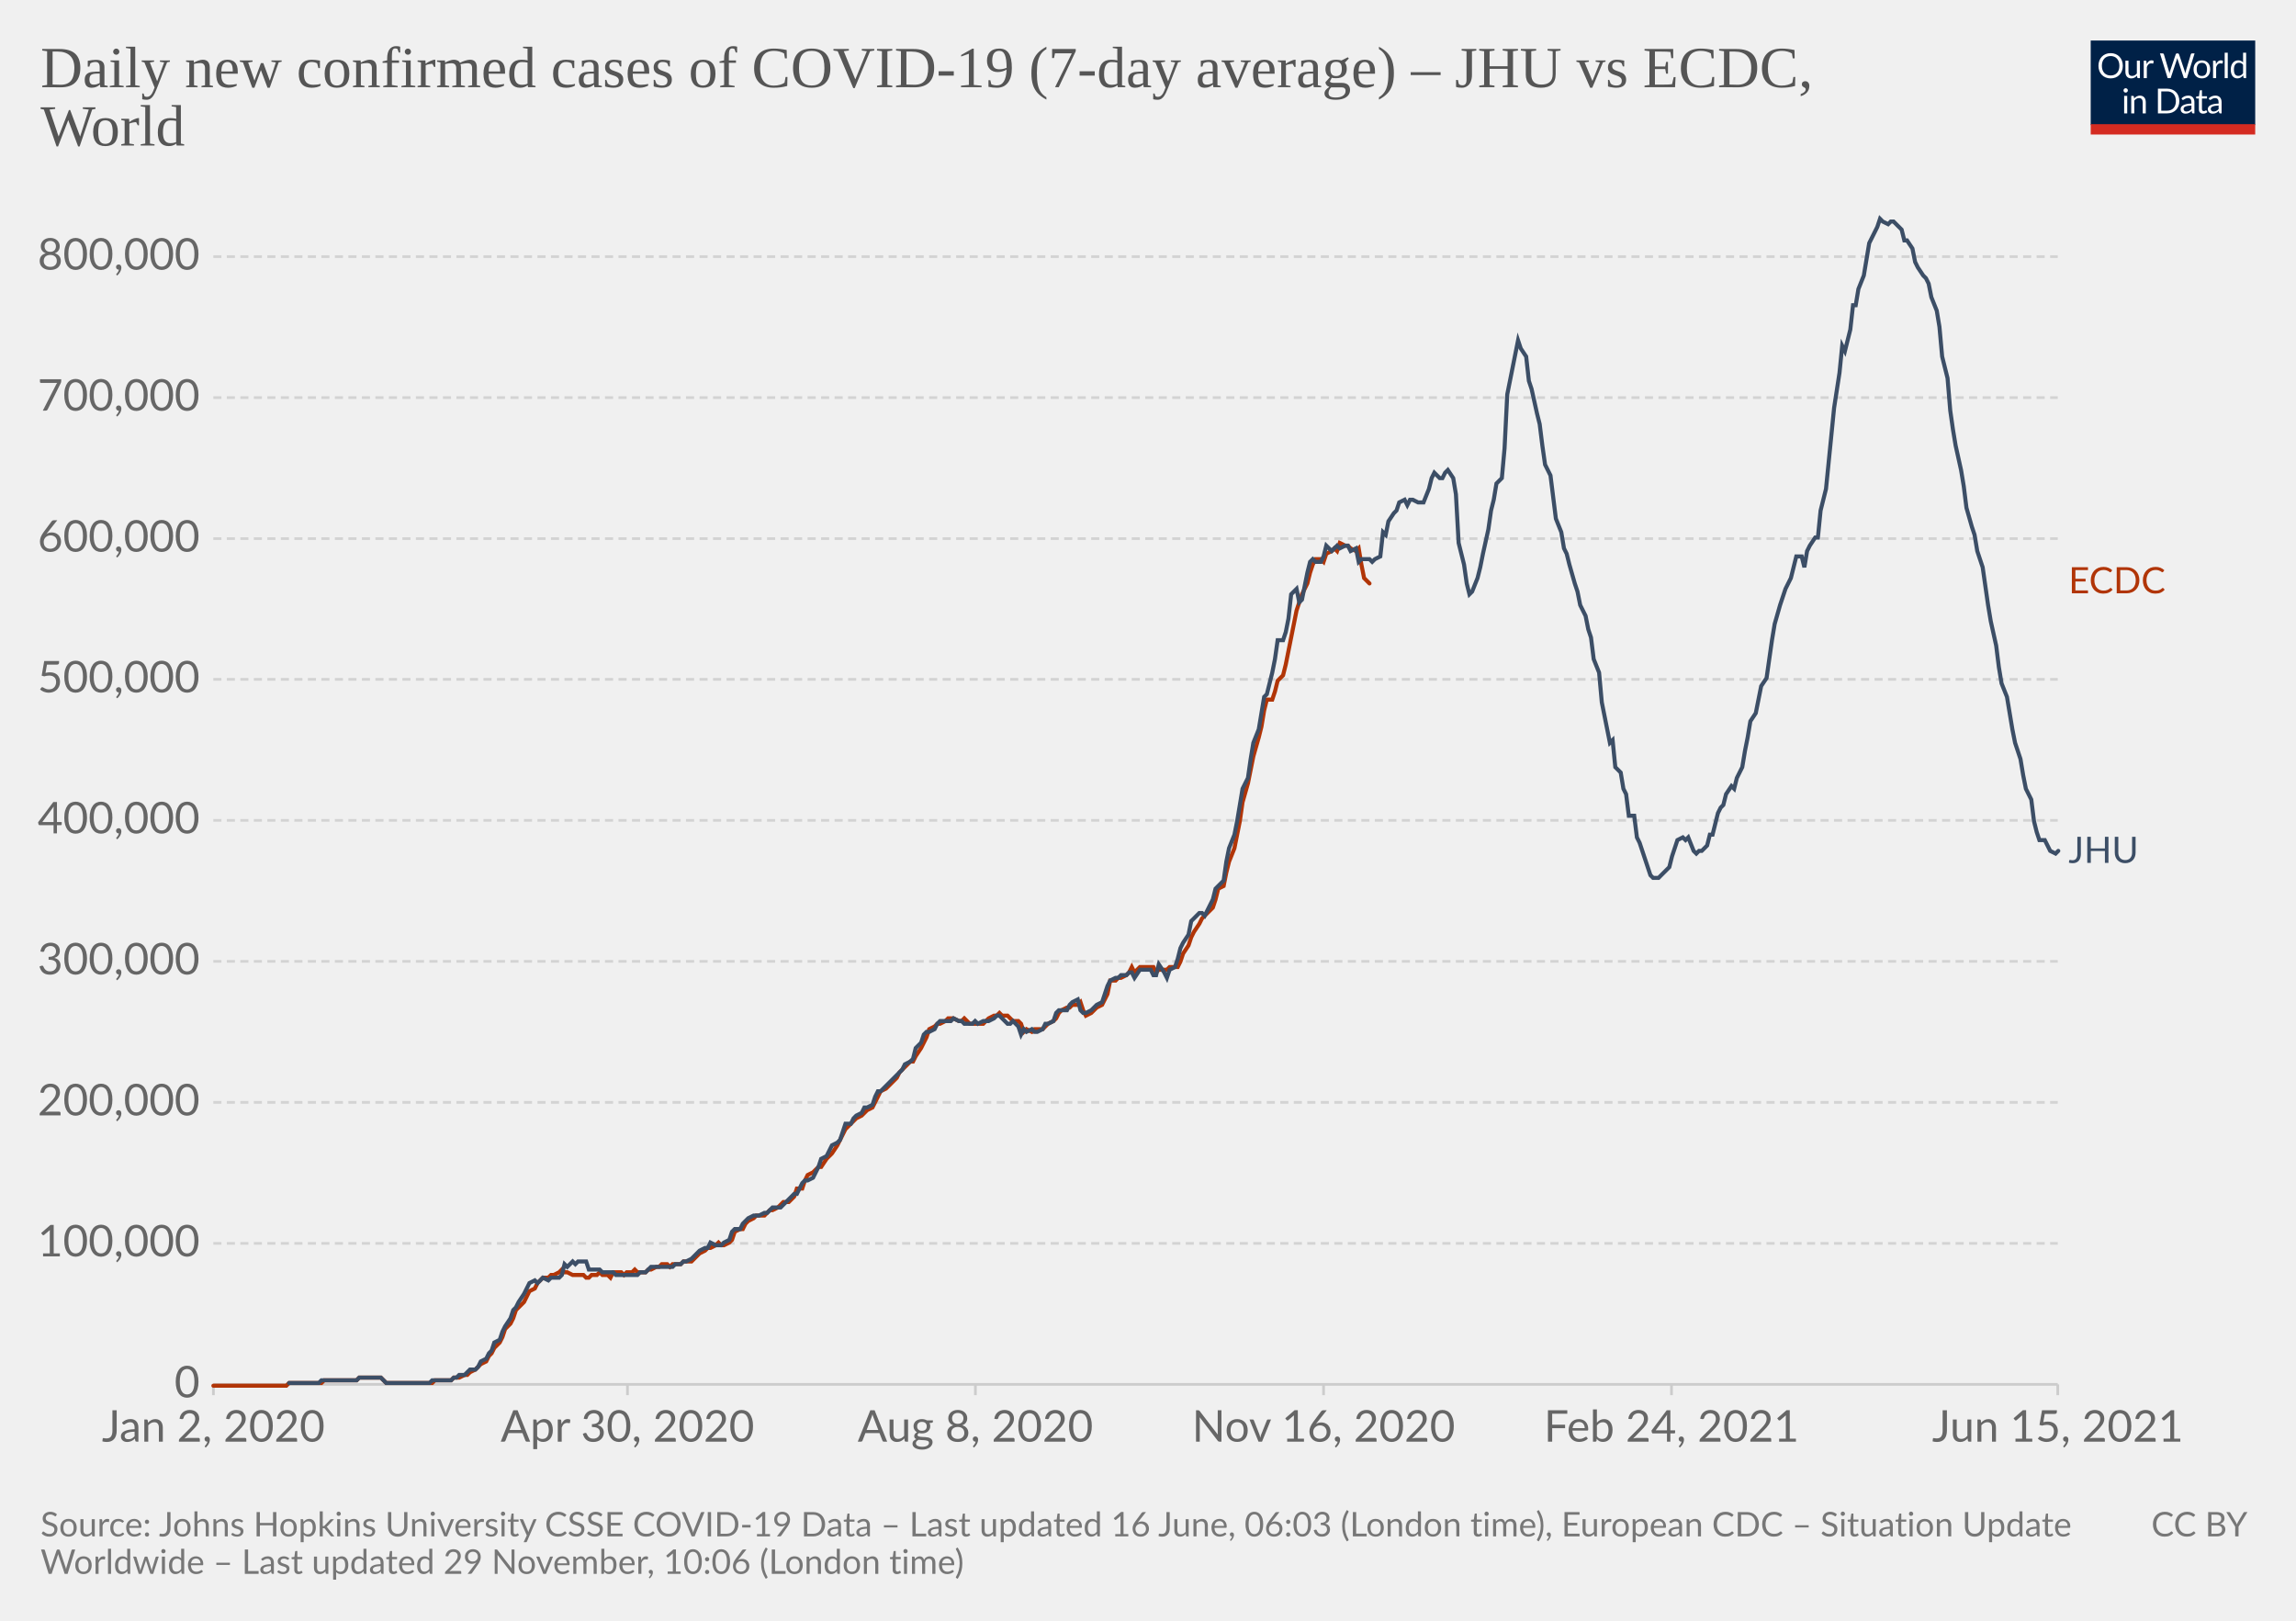
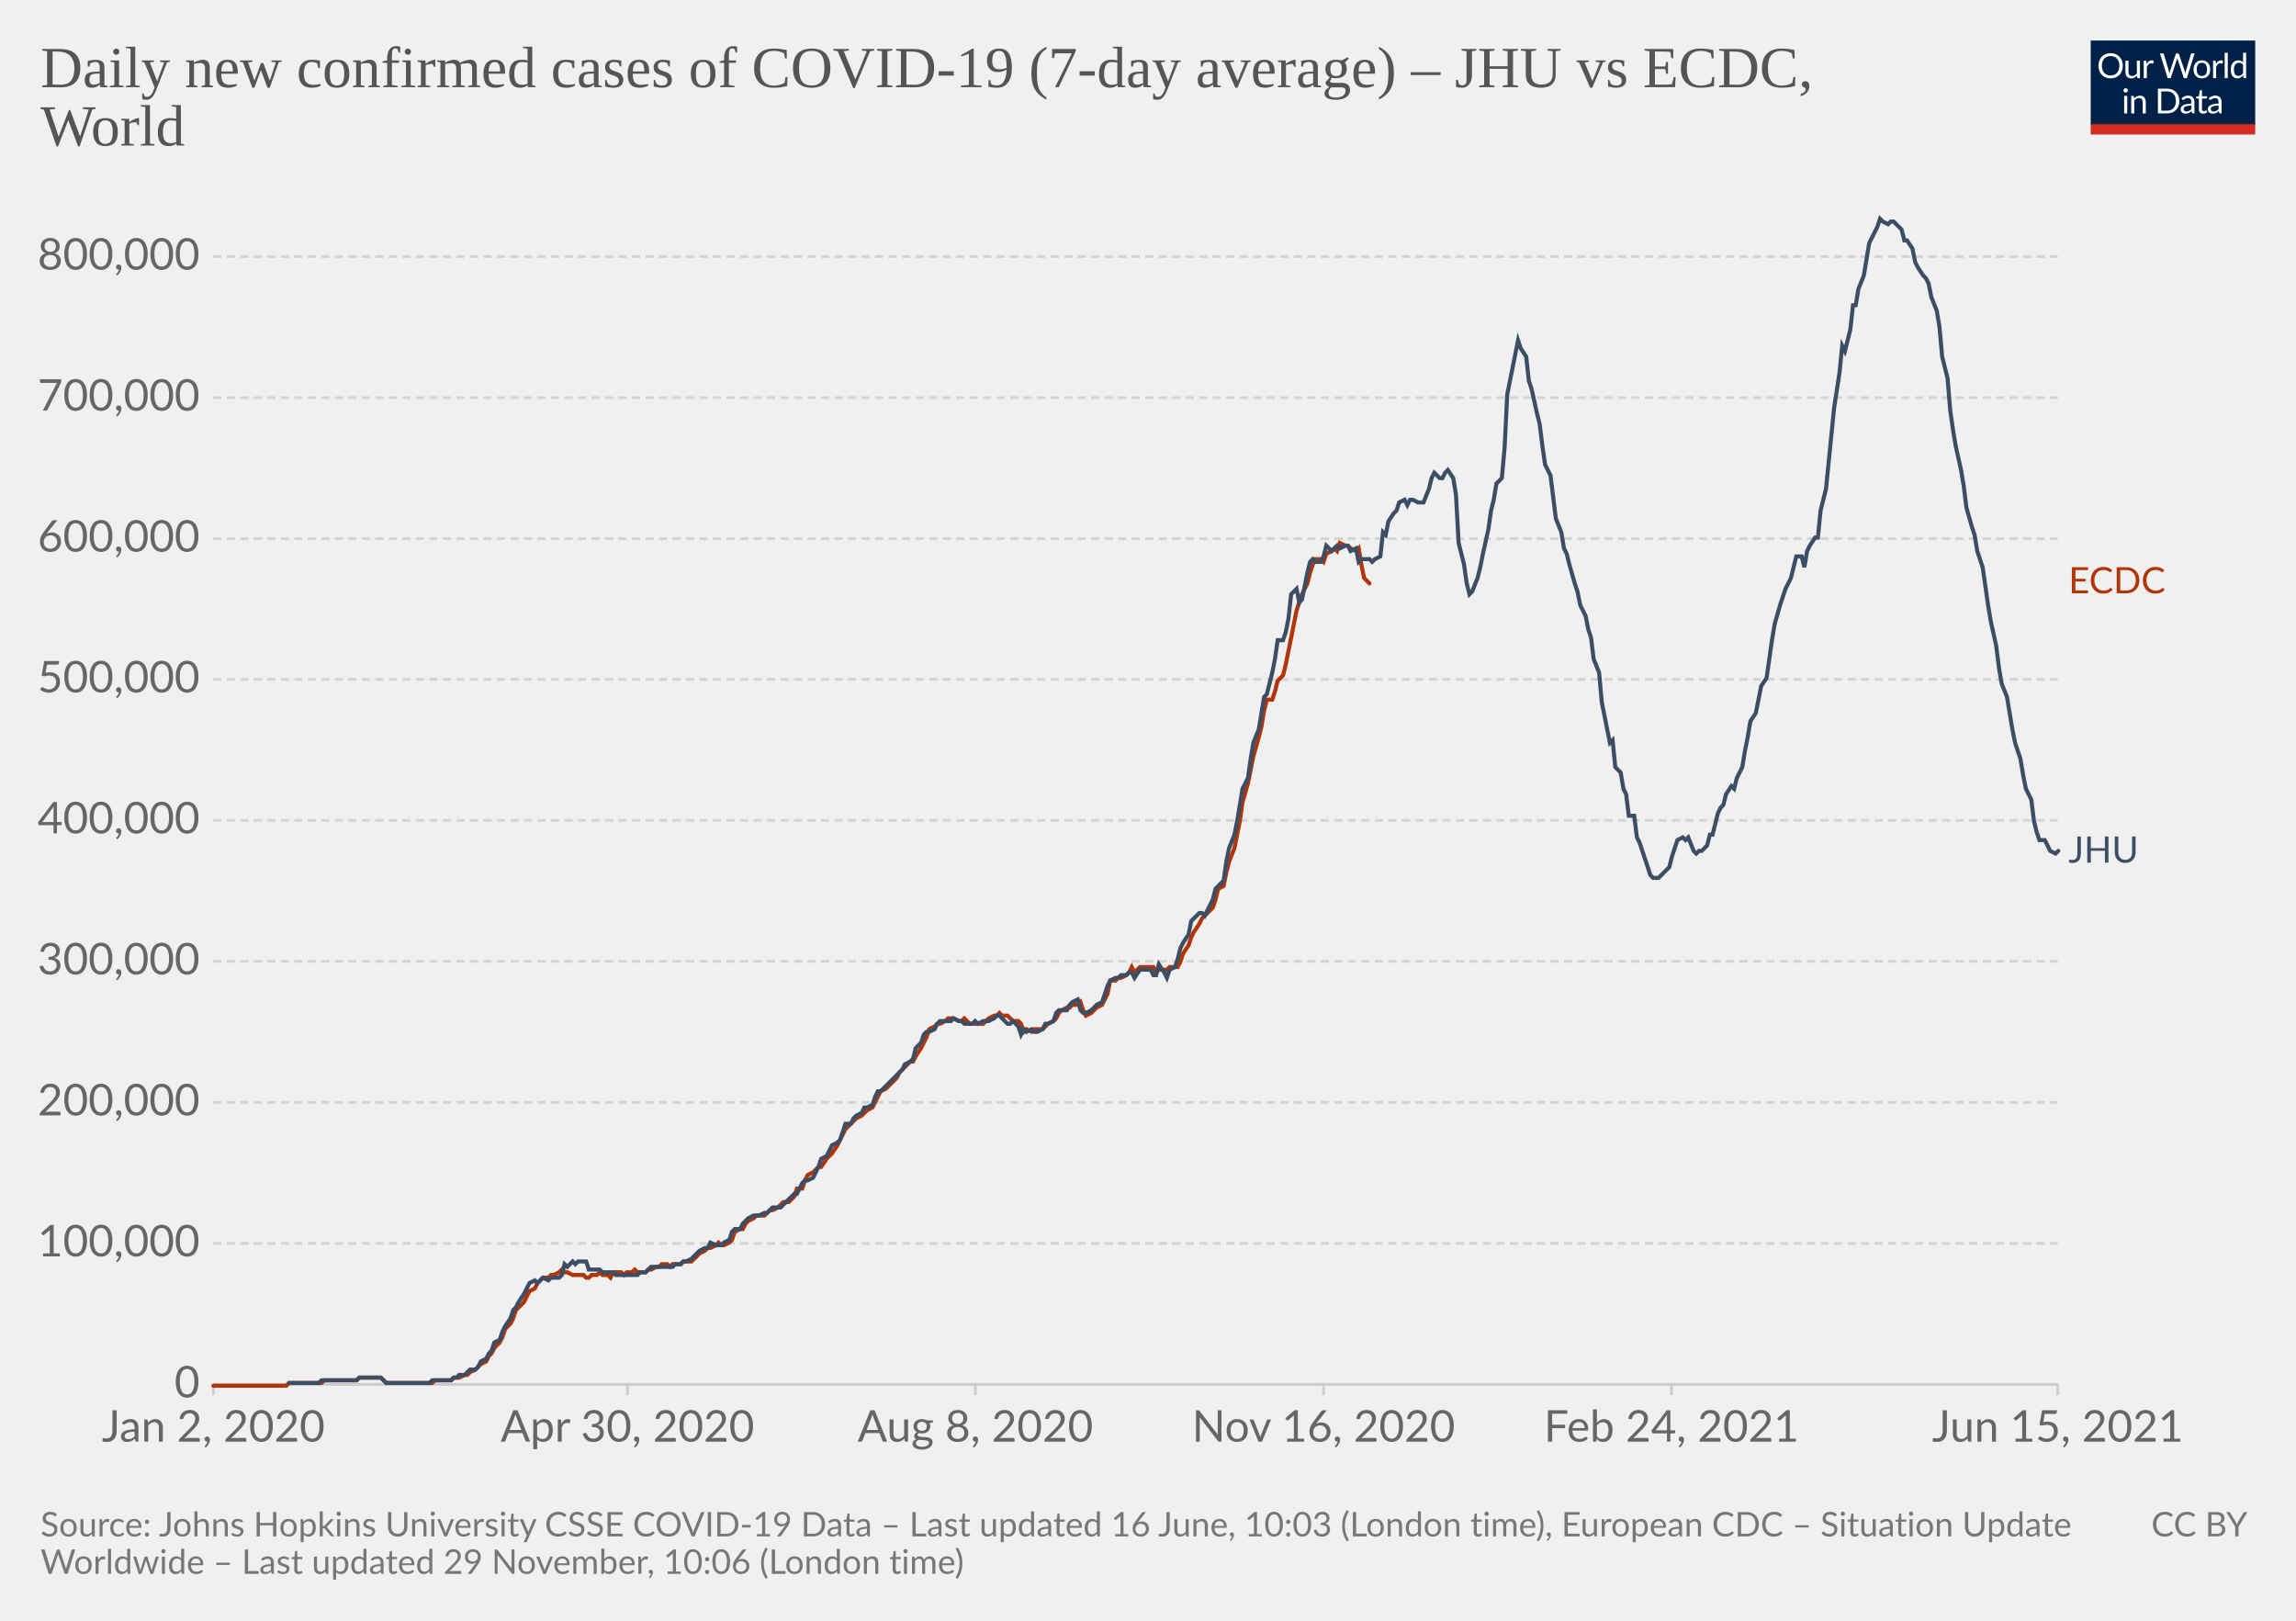
<svg xmlns="http://www.w3.org/2000/svg" version="1.1" style="background-color:#fff;-webkit-font-smoothing:antialiased" width="850" height="600" viewBox="0 0 850 600" font-family="Lato,'Helvetica Neue',Helvetica,Arial,sans-serif" font-size="18" text-rendering="optimizeLegibility">
  <g class="HeaderView">
    <g transform="matrix(.29 0 0 .29 774 15)">
      <svg className="owidLog" width="210" height="120" viewBox="0 0 210 120" fill="none">
        <g clip-path="url(#clip0)">
          <path d="M0 0h210v107.89H0V0z" fill="#002147" />
          <path d="M40.98 32.25c0 2.36-.38 4.53-1.12 6.51a14.26 14.26 0 01-8.1 8.4c-1.9.78-4.02 1.17-6.34 1.17a16.6 16.6 0 01-6.33-1.17 14.31 14.31 0 01-8.08-8.4 18.29 18.29 0 01-1.12-6.51c0-2.36.38-4.53 1.12-6.5.75-1.97 1.8-3.67 3.17-5.1a14.32 14.32 0 014.9-3.34c1.92-.8 4.03-1.19 6.34-1.19 2.32 0 4.43.4 6.34 1.19 1.92.8 3.56 1.9 4.93 3.34a14.87 14.87 0 013.17 5.1 18.1 18.1 0 011.12 6.5zm-4.38 0c0-1.94-.26-3.68-.8-5.22a10.91 10.91 0 00-2.24-3.89 9.68 9.68 0 00-3.52-2.46 11.95 11.95 0 00-4.62-.86c-1.68 0-3.21.28-4.6.86a9.88 9.88 0 00-3.54 2.46 10.91 10.91 0 00-2.24 3.9c-.53 1.53-.8 3.27-.8 5.2 0 1.94.27 3.68.8 5.22a11.17 11.17 0 002.24 3.9 10.01 10.01 0 003.55 2.44c1.38.56 2.9.83 4.6.83s3.24-.27 4.61-.83a9.8 9.8 0 003.52-2.44 11.17 11.17 0 002.25-3.9c.53-1.54.8-3.28.8-5.21zm26.22-6.54V48H60.5c-.56 0-.9-.27-1.05-.81l-.31-2.4a12.45 12.45 0 01-3.26 2.6c-1.2.64-2.58.96-4.13.96-1.22 0-2.3-.2-3.24-.6a6.52 6.52 0 01-2.33-1.7 7.37 7.37 0 01-1.43-2.67c-.3-1.04-.46-2.2-.46-3.45V25.7h3.91v14.22c0 1.68.38 2.99 1.15 3.91.77.93 1.96 1.39 3.54 1.39 1.16 0 2.24-.27 3.23-.82a10.42 10.42 0 002.8-2.28V25.7h3.91zm8.61 4.47a9.94 9.94 0 012.6-3.56 5.64 5.64 0 013.76-1.3c.47 0 .92.05 1.34.15.44.1.83.27 1.17.49l-.3 2.92c-.09.37-.3.55-.66.55-.2 0-.5-.04-.9-.13a6.21 6.21 0 00-3.24.18 4.23 4.23 0 00-1.47.92c-.42.4-.81.9-1.17 1.5-.33.58-.64 1.26-.92 2.02V48H67.7V25.71h2.25c.42 0 .72.08.88.25.16.16.27.44.33.83l.26 3.39zm61.16-13.7L122.75 48h-3.82l-7.99-24.05a21.95 21.95 0 01-.42-1.58 38.36 38.36 0 01-.44 1.58L102.05 48h-3.83L88.4 16.47h3.54c.38 0 .7.1.95.29.26.2.43.43.5.73l6.52 21.9.28 1.28.29 1.46.3-1.46.38-1.27 7.41-21.91c.1-.25.26-.48.51-.69.27-.22.58-.33.95-.33h1.23c.38 0 .69.1.92.29a1.77 1.77 0 01.53.73l7.4 21.9a28.4 28.4 0 01.68 2.62 29.52 29.52 0 01.52-2.61l6.54-21.91a1.31 1.31 0 01.48-.7c.27-.21.58-.32.95-.32h3.32zm9.35 8.88c1.63 0 3.1.27 4.4.82a9.43 9.43 0 015.46 5.94c.5 1.4.74 2.98.74 4.73 0 1.76-.25 3.34-.74 4.75a9.43 9.43 0 01-5.46 5.92c-1.3.52-2.77.79-4.4.79-1.64 0-3.12-.27-4.44-.8a9.42 9.42 0 01-3.35-2.3c-.92-1-1.63-2.2-2.13-3.61-.49-1.41-.73-3-.73-4.75s.24-3.33.73-4.73c.5-1.43 1.2-2.64 2.13-3.63a9.4 9.4 0 013.35-2.31c1.32-.55 2.8-.82 4.44-.82zm0 19.89c2.2 0 3.84-.73 4.93-2.2 1.08-1.48 1.63-3.54 1.63-6.18 0-2.66-.55-4.72-1.63-6.2-1.09-1.49-2.73-2.23-4.93-2.23-1.12 0-2.09.2-2.93.57a5.71 5.71 0 00-2.06 1.65 7.5 7.5 0 00-1.24 2.67c-.26 1.04-.4 2.22-.4 3.54 0 2.64.55 4.7 1.64 6.18 1.1 1.47 2.76 2.2 4.99 2.2zm17.97-15.07a9.94 9.94 0 012.6-3.56 5.64 5.64 0 013.76-1.3c.47 0 .91.05 1.34.15.44.1.83.27 1.16.49l-.28 2.92c-.09.37-.31.55-.66.55-.2 0-.5-.04-.9-.13a6.2 6.2 0 00-3.24.18 4.23 4.23 0 00-1.47.92c-.43.4-.82.9-1.17 1.5a13.1 13.1 0 00-.92 2.02V48h-3.94V25.71h2.24c.43 0 .72.08.88.25.17.16.28.44.33.83l.27 3.39zm15.04-14.59V48h-3.92V15.6h3.92zm19.55 15.43a6.22 6.22 0 00-2.38-2.05 6.7 6.7 0 00-2.86-.6c-2.07 0-3.66.75-4.77 2.23-1.12 1.48-1.68 3.6-1.68 6.33 0 1.46.13 2.7.38 3.74a7.29 7.29 0 001.1 2.56 4.35 4.35 0 001.78 1.45c.7.3 1.5.46 2.4.46 1.29 0 2.41-.3 3.36-.88a9.6 9.6 0 002.67-2.49V31.02zm3.91-15.43V48h-2.33c-.56 0-.9-.27-1.06-.81l-.35-2.71a12.13 12.13 0 01-3.25 2.77 8.28 8.28 0 01-4.23 1.06 7.31 7.31 0 01-6.14-2.9c-.73-.96-1.3-2.15-1.69-3.57a18.35 18.35 0 01.07-9.48 11.29 11.29 0 011.89-3.7 8.7 8.7 0 017.06-3.34 7.96 7.96 0 016.12 2.62V15.59h3.91zM46.61 70.71V93H42.7V70.71h3.91zm.84-7c0 .39-.08.75-.24 1.09a2.81 2.81 0 01-1.52 1.47 2.67 2.67 0 01-2.16 0 2.9 2.9 0 01-1.45-1.47 2.67 2.67 0 010-2.16c.15-.35.35-.65.6-.9.25-.27.53-.47.85-.62a2.67 2.67 0 012.16 0c.35.15.65.35.9.62.27.25.47.55.62.9.16.34.24.7.24 1.08zm7.97 10.24c.49-.54 1-1.04 1.54-1.48a9.85 9.85 0 013.66-1.84 8.96 8.96 0 015.43.35c.94.4 1.72.97 2.33 1.71a7.36 7.36 0 011.43 2.67c.32 1.04.49 2.19.49 3.45V93h-3.94V78.81c0-1.69-.4-3-1.17-3.92-.76-.93-1.93-1.4-3.5-1.4a6.6 6.6 0 00-3.25.83c-1 .56-1.92 1.31-2.77 2.27V93h-3.94V70.71h2.35c.56 0 .9.28 1.04.82l.3 2.42zm57.7 3.3c0 2.36-.37 4.5-1.11 6.44a14.3 14.3 0 01-3.17 4.98 14.1 14.1 0 01-4.93 3.2c-1.9.76-4.02 1.13-6.33 1.13H85.8V61.47h11.77c2.31 0 4.42.39 6.33 1.15a13.8 13.8 0 018.1 8.18 17.75 17.75 0 011.12 6.45zm-4.37 0c0-1.94-.26-3.67-.8-5.2a10.94 10.94 0 00-2.23-3.87 9.57 9.57 0 00-3.53-2.42 12.23 12.23 0 00-4.61-.83h-7.5v24.62h7.5c1.7 0 3.24-.28 4.61-.84a9.7 9.7 0 003.53-2.4 10.94 10.94 0 002.24-3.87c.53-1.53.8-3.26.8-5.2zm19.8 5.72c-1.8.06-3.34.2-4.62.44-1.26.22-2.3.51-3.1.88-.8.36-1.37.8-1.74 1.3-.35.5-.53 1.05-.53 1.67 0 .58.1 1.1.3 1.52a3 3 0 00.76 1.05c.34.27.73.46 1.17.6a6.13 6.13 0 001.45.17 7.28 7.28 0 003.5-.81 11.95 11.95 0 002.82-2.2v-4.62zm-12.65-9.11a12.73 12.73 0 013.98-2.66c1.43-.59 3-.88 4.73-.88 1.25 0 2.36.2 3.33.61a6.81 6.81 0 013.94 4.38c.33 1.04.5 2.19.5 3.43V93h-1.74a1.8 1.8 0 01-.88-.18c-.2-.13-.36-.38-.48-.74l-.44-2.12-1.72 1.46a9.48 9.48 0 01-3.74 1.7c-.69.15-1.46.23-2.3.23-.87 0-1.69-.12-2.45-.35a5.34 5.34 0 01-3.34-2.93 6.64 6.64 0 01-.49-2.64c0-.88.25-1.72.73-2.53a6.33 6.33 0 012.35-2.17c1.09-.63 2.5-1.15 4.25-1.54 1.75-.41 3.89-.65 6.42-.7v-1.75c0-1.73-.37-3.03-1.12-3.91-.75-.9-1.84-1.34-3.28-1.34-.97 0-1.78.12-2.44.37-.64.23-1.2.5-1.7.81l-1.23.82c-.33.23-.67.35-1 .35-.27 0-.5-.07-.69-.2a2.1 2.1 0 01-.48-.53l-.7-1.25zm27.67 19.5c-1.76 0-3.12-.5-4.07-1.48-.94-.98-1.41-2.4-1.41-4.25V74h-2.68a.9.9 0 01-.6-.2c-.16-.14-.24-.36-.24-.66v-1.56l3.65-.46.9-6.89a.9.9 0 01.29-.52.88.88 0 01.62-.22H142v7.67h6.44V74H142v13.38c0 .94.22 1.63.68 2.09.45.45 1.04.68 1.76.68a3.21 3.21 0 001.85-.53l.55-.35c.16-.12.3-.18.41-.18.2 0 .4.13.55.38l1.15 1.87a7.45 7.45 0 01-2.44 1.5 8.53 8.53 0 01-2.95.52zm19.68-10.4c-1.8.07-3.34.21-4.62.45-1.26.22-2.3.51-3.1.88-.8.36-1.37.8-1.74 1.3-.35.5-.53 1.05-.53 1.67 0 .58.1 1.1.3 1.52a2.9 2.9 0 00.76 1.05c.34.27.73.46 1.17.6a6.13 6.13 0 001.45.17 7.3 7.3 0 003.5-.81 12.04 12.04 0 002.82-2.2v-4.62zm-12.65-9.1a12.72 12.72 0 013.99-2.66c1.42-.59 3-.88 4.72-.88 1.25 0 2.36.2 3.33.61a6.81 6.81 0 013.94 4.38c.33 1.04.5 2.19.5 3.43V93h-1.74a1.8 1.8 0 01-.88-.18c-.2-.13-.36-.38-.48-.74l-.44-2.12-1.72 1.46a9.48 9.48 0 01-3.74 1.7c-.69.15-1.46.23-2.3.23-.87 0-1.69-.12-2.45-.35a5.33 5.33 0 01-3.34-2.93 6.62 6.62 0 01-.49-2.64c0-.88.25-1.72.73-2.53a6.33 6.33 0 012.35-2.17c1.09-.63 2.5-1.15 4.25-1.54a31.2 31.2 0 016.42-.7v-1.75c0-1.73-.37-3.03-1.12-3.91-.75-.9-1.84-1.34-3.28-1.34-.97 0-1.78.12-2.44.37-.64.23-1.2.5-1.7.81l-1.22.82c-.34.23-.68.35-1.02.35-.26 0-.49-.07-.68-.2a1.88 1.88 0 01-.48-.53l-.7-1.25zM40.98 32.25c0 2.36-.38 4.53-1.12 6.51a14.26 14.26 0 01-8.1 8.4c-1.9.78-4.02 1.17-6.34 1.17a16.6 16.6 0 01-6.33-1.17 14.31 14.31 0 01-8.08-8.4 18.29 18.29 0 01-1.12-6.51c0-2.36.38-4.53 1.12-6.5.75-1.97 1.8-3.67 3.17-5.1a14.32 14.32 0 014.9-3.34c1.92-.8 4.03-1.19 6.34-1.19 2.32 0 4.43.4 6.34 1.19 1.92.8 3.56 1.9 4.93 3.34a14.87 14.87 0 013.17 5.1 18.1 18.1 0 011.12 6.5zm-4.38 0c0-1.94-.26-3.68-.8-5.22a10.91 10.91 0 00-2.24-3.89 9.68 9.68 0 00-3.52-2.46 11.95 11.95 0 00-4.62-.86c-1.68 0-3.21.28-4.6.86a9.88 9.88 0 00-3.54 2.46 10.91 10.91 0 00-2.24 3.9c-.53 1.53-.8 3.27-.8 5.2 0 1.94.27 3.68.8 5.22a11.17 11.17 0 002.24 3.9 10.01 10.01 0 003.55 2.44c1.38.56 2.9.83 4.6.83s3.24-.27 4.61-.83a9.8 9.8 0 003.52-2.44 11.17 11.17 0 002.25-3.9c.53-1.54.8-3.28.8-5.21zm26.22-6.54V48H60.5c-.56 0-.9-.27-1.05-.81l-.31-2.4a12.45 12.45 0 01-3.26 2.6c-1.2.64-2.58.96-4.13.96-1.22 0-2.3-.2-3.24-.6a6.52 6.52 0 01-2.33-1.7 7.37 7.37 0 01-1.43-2.67c-.3-1.04-.46-2.2-.46-3.45V25.7h3.91v14.22c0 1.68.38 2.99 1.15 3.91.77.93 1.96 1.39 3.54 1.39 1.16 0 2.24-.27 3.23-.82a10.42 10.42 0 002.8-2.28V25.7h3.91zm8.61 4.47a9.94 9.94 0 012.6-3.56 5.64 5.64 0 013.76-1.3c.47 0 .92.05 1.34.15.44.1.83.27 1.17.49l-.3 2.92c-.09.37-.3.55-.66.55-.2 0-.5-.04-.9-.13a6.21 6.21 0 00-3.24.18 4.23 4.23 0 00-1.47.92c-.42.4-.81.9-1.17 1.5-.33.58-.64 1.26-.92 2.02V48H67.7V25.71h2.25c.42 0 .72.08.88.25.16.16.27.44.33.83l.26 3.39zm61.16-13.7L122.75 48h-3.82l-7.99-24.05a21.95 21.95 0 01-.42-1.58 38.36 38.36 0 01-.44 1.58L102.05 48h-3.83L88.4 16.47h3.54c.38 0 .7.1.95.29.26.2.43.43.5.73l6.52 21.9.28 1.28.29 1.46.3-1.46.38-1.27 7.41-21.91c.1-.25.26-.48.51-.69.27-.22.58-.33.95-.33h1.23c.38 0 .69.1.92.29a1.77 1.77 0 01.53.73l7.4 21.9a28.4 28.4 0 01.68 2.62 29.52 29.52 0 01.52-2.61l6.54-21.91a1.31 1.31 0 01.48-.7c.27-.21.58-.32.95-.32h3.32zm9.35 8.88c1.63 0 3.1.27 4.4.82a9.43 9.43 0 015.46 5.94c.5 1.4.74 2.98.74 4.73 0 1.76-.25 3.34-.74 4.75a9.43 9.43 0 01-5.46 5.92c-1.3.52-2.77.79-4.4.79-1.64 0-3.12-.27-4.44-.8a9.42 9.42 0 01-3.35-2.3c-.92-1-1.63-2.2-2.13-3.61-.49-1.41-.73-3-.73-4.75s.24-3.33.73-4.73c.5-1.43 1.2-2.64 2.13-3.63a9.4 9.4 0 013.35-2.31c1.32-.55 2.8-.82 4.44-.82zm0 19.89c2.2 0 3.84-.73 4.93-2.2 1.08-1.48 1.63-3.54 1.63-6.18 0-2.66-.55-4.72-1.63-6.2-1.09-1.49-2.73-2.23-4.93-2.23-1.12 0-2.09.2-2.93.57a5.71 5.71 0 00-2.06 1.65 7.5 7.5 0 00-1.24 2.67c-.26 1.04-.4 2.22-.4 3.54 0 2.64.55 4.7 1.64 6.18 1.1 1.47 2.76 2.2 4.99 2.2zm17.97-15.07a9.94 9.94 0 012.6-3.56 5.64 5.64 0 013.76-1.3c.47 0 .91.05 1.34.15.44.1.83.27 1.16.49l-.28 2.92c-.09.37-.31.55-.66.55-.2 0-.5-.04-.9-.13a6.2 6.2 0 00-3.24.18 4.23 4.23 0 00-1.47.92c-.43.4-.82.9-1.17 1.5a13.1 13.1 0 00-.92 2.02V48h-3.94V25.71h2.24c.43 0 .72.08.88.25.17.16.28.44.33.83l.27 3.39zm15.04-14.59V48h-3.92V15.6h3.92zm19.55 15.43a6.22 6.22 0 00-2.38-2.05 6.7 6.7 0 00-2.86-.6c-2.07 0-3.66.75-4.77 2.23-1.12 1.48-1.68 3.6-1.68 6.33 0 1.46.13 2.7.38 3.74a7.29 7.29 0 001.1 2.56 4.35 4.35 0 001.78 1.45c.7.3 1.5.46 2.4.46 1.29 0 2.41-.3 3.36-.88a9.6 9.6 0 002.67-2.49V31.02zm3.91-15.43V48h-2.33c-.56 0-.9-.27-1.06-.81l-.35-2.71a12.13 12.13 0 01-3.25 2.77 8.28 8.28 0 01-4.23 1.06 7.31 7.31 0 01-6.14-2.9c-.73-.96-1.3-2.15-1.69-3.57a18.35 18.35 0 01.07-9.48 11.29 11.29 0 011.89-3.7 8.7 8.7 0 017.06-3.34 7.96 7.96 0 016.12 2.62V15.59h3.91zM46.61 70.71V93H42.7V70.71h3.91zm.84-7c0 .39-.08.75-.24 1.09a2.81 2.81 0 01-1.52 1.47 2.67 2.67 0 01-2.16 0 2.9 2.9 0 01-1.45-1.47 2.67 2.67 0 010-2.16c.15-.35.35-.65.6-.9.25-.27.53-.47.85-.62a2.67 2.67 0 012.16 0c.35.15.65.35.9.62.27.25.47.55.62.9.16.34.24.7.24 1.08zm7.97 10.24c.49-.54 1-1.04 1.54-1.48a9.85 9.85 0 013.66-1.84 8.96 8.96 0 015.43.35c.94.4 1.72.97 2.33 1.71a7.36 7.36 0 011.43 2.67c.32 1.04.49 2.19.49 3.45V93h-3.94V78.81c0-1.69-.4-3-1.17-3.92-.76-.93-1.93-1.4-3.5-1.4a6.6 6.6 0 00-3.25.83c-1 .56-1.92 1.31-2.77 2.27V93h-3.94V70.71h2.35c.56 0 .9.28 1.04.82l.3 2.42zm57.7 3.3c0 2.36-.37 4.5-1.11 6.44a14.3 14.3 0 01-3.17 4.98 14.1 14.1 0 01-4.93 3.2c-1.9.76-4.02 1.13-6.33 1.13H85.8V61.47h11.77c2.31 0 4.42.39 6.33 1.15a13.8 13.8 0 018.1 8.18 17.75 17.75 0 011.12 6.45zm-4.37 0c0-1.94-.26-3.67-.8-5.2a10.94 10.94 0 00-2.23-3.87 9.57 9.57 0 00-3.53-2.42 12.23 12.23 0 00-4.61-.83h-7.5v24.62h7.5c1.7 0 3.24-.28 4.61-.84a9.7 9.7 0 003.53-2.4 10.94 10.94 0 002.24-3.87c.53-1.53.8-3.26.8-5.2zm19.8 5.72c-1.8.06-3.34.2-4.62.44-1.26.22-2.3.51-3.1.88-.8.36-1.37.8-1.74 1.3-.35.5-.53 1.05-.53 1.67 0 .58.1 1.1.3 1.52a3 3 0 00.76 1.05c.34.27.73.46 1.17.6a6.13 6.13 0 001.45.17 7.28 7.28 0 003.5-.81 11.95 11.95 0 002.82-2.2v-4.62zm-12.65-9.11a12.73 12.73 0 013.98-2.66c1.43-.59 3-.88 4.73-.88 1.25 0 2.36.2 3.33.61a6.81 6.81 0 013.94 4.38c.33 1.04.5 2.19.5 3.43V93h-1.74a1.8 1.8 0 01-.88-.18c-.2-.13-.36-.38-.48-.74l-.44-2.12-1.72 1.46a9.48 9.48 0 01-3.74 1.7c-.69.15-1.46.23-2.3.23-.87 0-1.69-.12-2.45-.35a5.34 5.34 0 01-3.34-2.93 6.64 6.64 0 01-.49-2.64c0-.88.25-1.72.73-2.53a6.33 6.33 0 012.35-2.17c1.09-.63 2.5-1.15 4.25-1.54 1.75-.41 3.89-.65 6.42-.7v-1.75c0-1.73-.37-3.03-1.12-3.91-.75-.9-1.84-1.34-3.28-1.34-.97 0-1.78.12-2.44.37-.64.23-1.2.5-1.7.81l-1.23.82c-.33.23-.67.35-1 .35-.27 0-.5-.07-.69-.2a2.1 2.1 0 01-.48-.53l-.7-1.25zm27.67 19.5c-1.76 0-3.12-.5-4.07-1.48-.94-.98-1.41-2.4-1.41-4.25V74h-2.68a.9.9 0 01-.6-.2c-.16-.14-.24-.36-.24-.66v-1.56l3.65-.46.9-6.89a.9.9 0 01.29-.52.88.88 0 01.62-.22H142v7.67h6.44V74H142v13.38c0 .94.22 1.63.68 2.09.45.45 1.04.68 1.76.68a3.21 3.21 0 001.85-.53l.55-.35c.16-.12.3-.18.41-.18.2 0 .4.13.55.38l1.15 1.87a7.45 7.45 0 01-2.44 1.5 8.53 8.53 0 01-2.95.52zm19.68-10.4c-1.8.07-3.34.21-4.62.45-1.26.22-2.3.51-3.1.88-.8.36-1.37.8-1.74 1.3-.35.5-.53 1.05-.53 1.67 0 .58.1 1.1.3 1.52a2.9 2.9 0 00.76 1.05c.34.27.73.46 1.17.6a6.13 6.13 0 001.45.17 7.3 7.3 0 003.5-.81 12.04 12.04 0 002.82-2.2v-4.62zm-12.65-9.1a12.72 12.72 0 013.99-2.66c1.42-.59 3-.88 4.72-.88 1.25 0 2.36.2 3.33.61a6.81 6.81 0 013.94 4.38c.33 1.04.5 2.19.5 3.43V93h-1.74a1.8 1.8 0 01-.88-.18c-.2-.13-.36-.38-.48-.74l-.44-2.12-1.72 1.46a9.48 9.48 0 01-3.74 1.7c-.69.15-1.46.23-2.3.23-.87 0-1.69-.12-2.45-.35a5.33 5.33 0 01-3.34-2.93 6.62 6.62 0 01-.49-2.64c0-.88.25-1.72.73-2.53a6.33 6.33 0 012.35-2.17c1.09-.63 2.5-1.15 4.25-1.54a31.2 31.2 0 016.42-.7v-1.75c0-1.73-.37-3.03-1.12-3.91-.75-.9-1.84-1.34-3.28-1.34-.97 0-1.78.12-2.44.37-.64.23-1.2.5-1.7.81l-1.22.82c-.34.23-.68.35-1.02.35-.26 0-.49-.07-.68-.2a1.88 1.88 0 01-.48-.53l-.7-1.25zM40.98 32.25c0 2.36-.38 4.53-1.12 6.51a14.26 14.26 0 01-8.1 8.4c-1.9.78-4.02 1.17-6.34 1.17a16.6 16.6 0 01-6.33-1.17 14.31 14.31 0 01-8.08-8.4 18.29 18.29 0 01-1.12-6.51c0-2.36.38-4.53 1.12-6.5.75-1.97 1.8-3.67 3.17-5.1a14.32 14.32 0 014.9-3.34c1.92-.8 4.03-1.19 6.34-1.19 2.32 0 4.43.4 6.34 1.19 1.92.8 3.56 1.9 4.93 3.34a14.87 14.87 0 013.17 5.1 18.1 18.1 0 011.12 6.5zm-4.38 0c0-1.94-.26-3.68-.8-5.22a10.91 10.91 0 00-2.24-3.89 9.68 9.68 0 00-3.52-2.46 11.95 11.95 0 00-4.62-.86c-1.68 0-3.21.28-4.6.86a9.88 9.88 0 00-3.54 2.46 10.91 10.91 0 00-2.24 3.9c-.53 1.53-.8 3.27-.8 5.2 0 1.94.27 3.68.8 5.22a11.17 11.17 0 002.24 3.9 10.01 10.01 0 003.55 2.44c1.38.56 2.9.83 4.6.83s3.24-.27 4.61-.83a9.8 9.8 0 003.52-2.44 11.17 11.17 0 002.25-3.9c.53-1.54.8-3.28.8-5.21zm26.22-6.54V48H60.5c-.56 0-.9-.27-1.05-.81l-.31-2.4a12.45 12.45 0 01-3.26 2.6c-1.2.64-2.58.96-4.13.96-1.22 0-2.3-.2-3.24-.6a6.52 6.52 0 01-2.33-1.7 7.37 7.37 0 01-1.43-2.67c-.3-1.04-.46-2.2-.46-3.45V25.7h3.91v14.22c0 1.68.38 2.99 1.15 3.91.77.93 1.96 1.39 3.54 1.39 1.16 0 2.24-.27 3.23-.82a10.42 10.42 0 002.8-2.28V25.7h3.91zm8.61 4.47a9.94 9.94 0 012.6-3.56 5.64 5.64 0 013.76-1.3c.47 0 .92.05 1.34.15.44.1.83.27 1.17.49l-.3 2.92c-.09.37-.3.55-.66.55-.2 0-.5-.04-.9-.13a6.21 6.21 0 00-3.24.18 4.23 4.23 0 00-1.47.92c-.42.4-.81.9-1.17 1.5-.33.58-.64 1.26-.92 2.02V48H67.7V25.71h2.25c.42 0 .72.08.88.25.16.16.27.44.33.83l.26 3.39zm61.16-13.7L122.75 48h-3.82l-7.99-24.05a21.95 21.95 0 01-.42-1.58 38.36 38.36 0 01-.44 1.58L102.05 48h-3.83L88.4 16.47h3.54c.38 0 .7.1.95.29.26.2.43.43.5.73l6.52 21.9.28 1.28.29 1.46.3-1.46.38-1.27 7.41-21.91c.1-.25.26-.48.51-.69.27-.22.58-.33.95-.33h1.23c.38 0 .69.1.92.29a1.77 1.77 0 01.53.73l7.4 21.9a28.4 28.4 0 01.68 2.62 29.52 29.52 0 01.52-2.61l6.54-21.91a1.31 1.31 0 01.48-.7c.27-.21.58-.32.95-.32h3.32zm9.35 8.88c1.63 0 3.1.27 4.4.82a9.43 9.43 0 015.46 5.94c.5 1.4.74 2.98.74 4.73 0 1.76-.25 3.34-.74 4.75a9.43 9.43 0 01-5.46 5.92c-1.3.52-2.77.79-4.4.79-1.64 0-3.12-.27-4.44-.8a9.42 9.42 0 01-3.35-2.3c-.92-1-1.63-2.2-2.13-3.61-.49-1.41-.73-3-.73-4.75s.24-3.33.73-4.73c.5-1.43 1.2-2.64 2.13-3.63a9.4 9.4 0 013.35-2.31c1.32-.55 2.8-.82 4.44-.82zm0 19.89c2.2 0 3.84-.73 4.93-2.2 1.08-1.48 1.63-3.54 1.63-6.18 0-2.66-.55-4.72-1.63-6.2-1.09-1.49-2.73-2.23-4.93-2.23-1.12 0-2.09.2-2.93.57a5.71 5.71 0 00-2.06 1.65 7.5 7.5 0 00-1.24 2.67c-.26 1.04-.4 2.22-.4 3.54 0 2.64.55 4.7 1.64 6.18 1.1 1.47 2.76 2.2 4.99 2.2zm17.97-15.07a9.94 9.94 0 012.6-3.56 5.64 5.64 0 013.76-1.3c.47 0 .91.05 1.34.15.44.1.83.27 1.16.49l-.28 2.92c-.09.37-.31.55-.66.55-.2 0-.5-.04-.9-.13a6.2 6.2 0 00-3.24.18 4.23 4.23 0 00-1.47.92c-.43.4-.82.9-1.17 1.5a13.1 13.1 0 00-.92 2.02V48h-3.94V25.71h2.24c.43 0 .72.08.88.25.17.16.28.44.33.83l.27 3.39zm15.04-14.59V48h-3.92V15.6h3.92zm19.55 15.43a6.22 6.22 0 00-2.38-2.05 6.7 6.7 0 00-2.86-.6c-2.07 0-3.66.75-4.77 2.23-1.12 1.48-1.68 3.6-1.68 6.33 0 1.46.13 2.7.38 3.74a7.29 7.29 0 001.1 2.56 4.35 4.35 0 001.78 1.45c.7.3 1.5.46 2.4.46 1.29 0 2.41-.3 3.36-.88a9.6 9.6 0 002.67-2.49V31.02zm3.91-15.43V48h-2.33c-.56 0-.9-.27-1.06-.81l-.35-2.71a12.13 12.13 0 01-3.25 2.77 8.28 8.28 0 01-4.23 1.06 7.31 7.31 0 01-6.14-2.9c-.73-.96-1.3-2.15-1.69-3.57a18.35 18.35 0 01.07-9.48 11.29 11.29 0 011.89-3.7 8.7 8.7 0 017.06-3.34 7.96 7.96 0 016.12 2.62V15.59h3.91zM46.61 70.71V93H42.7V70.71h3.91zm.84-7c0 .39-.08.75-.24 1.09a2.81 2.81 0 01-1.52 1.47 2.67 2.67 0 01-2.16 0 2.9 2.9 0 01-1.45-1.47 2.67 2.67 0 010-2.16c.15-.35.35-.65.6-.9.25-.27.53-.47.85-.62a2.67 2.67 0 012.16 0c.35.15.65.35.9.62.27.25.47.55.62.9.16.34.24.7.24 1.08zm7.97 10.24c.49-.54 1-1.04 1.54-1.48a9.85 9.85 0 013.66-1.84 8.96 8.96 0 015.43.35c.94.4 1.72.97 2.33 1.71a7.36 7.36 0 011.43 2.67c.32 1.04.49 2.19.49 3.45V93h-3.94V78.81c0-1.69-.4-3-1.17-3.92-.76-.93-1.93-1.4-3.5-1.4a6.6 6.6 0 00-3.25.83c-1 .56-1.92 1.31-2.77 2.27V93h-3.94V70.71h2.35c.56 0 .9.28 1.04.82l.3 2.42zm57.7 3.3c0 2.36-.37 4.5-1.11 6.44a14.3 14.3 0 01-3.17 4.98 14.1 14.1 0 01-4.93 3.2c-1.9.76-4.02 1.13-6.33 1.13H85.8V61.47h11.77c2.31 0 4.42.39 6.33 1.15a13.8 13.8 0 018.1 8.18 17.75 17.75 0 011.12 6.45zm-4.37 0c0-1.94-.26-3.67-.8-5.2a10.94 10.94 0 00-2.23-3.87 9.57 9.57 0 00-3.53-2.42 12.23 12.23 0 00-4.61-.83h-7.5v24.62h7.5c1.7 0 3.24-.28 4.61-.84a9.7 9.7 0 003.53-2.4 10.94 10.94 0 002.24-3.87c.53-1.53.8-3.26.8-5.2zm19.8 5.72c-1.8.06-3.34.2-4.62.44-1.26.22-2.3.51-3.1.88-.8.36-1.37.8-1.74 1.3-.35.5-.53 1.05-.53 1.67 0 .58.1 1.1.3 1.52a3 3 0 00.76 1.05c.34.27.73.46 1.17.6a6.13 6.13 0 001.45.17 7.28 7.28 0 003.5-.81 11.95 11.95 0 002.82-2.2v-4.62zm-12.65-9.11a12.73 12.73 0 013.98-2.66c1.43-.59 3-.88 4.73-.88 1.25 0 2.36.2 3.33.61a6.81 6.81 0 013.94 4.38c.33 1.04.5 2.19.5 3.43V93h-1.74a1.8 1.8 0 01-.88-.18c-.2-.13-.36-.38-.48-.74l-.44-2.12-1.72 1.46a9.48 9.48 0 01-3.74 1.7c-.69.15-1.46.23-2.3.23-.87 0-1.69-.12-2.45-.35a5.34 5.34 0 01-3.34-2.93 6.64 6.64 0 01-.49-2.64c0-.88.25-1.72.73-2.53a6.33 6.33 0 012.35-2.17c1.09-.63 2.5-1.15 4.25-1.54 1.75-.41 3.89-.65 6.42-.7v-1.75c0-1.73-.37-3.03-1.12-3.91-.75-.9-1.84-1.34-3.28-1.34-.97 0-1.78.12-2.44.37-.64.23-1.2.5-1.7.81l-1.23.82c-.33.23-.67.35-1 .35-.27 0-.5-.07-.69-.2a2.1 2.1 0 01-.48-.53l-.7-1.25zm27.67 19.5c-1.76 0-3.12-.5-4.07-1.48-.94-.98-1.41-2.4-1.41-4.25V74h-2.68a.9.9 0 01-.6-.2c-.16-.14-.24-.36-.24-.66v-1.56l3.65-.46.9-6.89a.9.9 0 01.29-.52.88.88 0 01.62-.22H142v7.67h6.44V74H142v13.38c0 .94.22 1.63.68 2.09.45.45 1.04.68 1.76.68a3.21 3.21 0 001.85-.53l.55-.35c.16-.12.3-.18.41-.18.2 0 .4.13.55.38l1.15 1.87a7.45 7.45 0 01-2.44 1.5 8.53 8.53 0 01-2.95.52zm19.68-10.4c-1.8.07-3.34.21-4.62.45-1.26.22-2.3.51-3.1.88-.8.36-1.37.8-1.74 1.3-.35.5-.53 1.05-.53 1.67 0 .58.1 1.1.3 1.52a2.9 2.9 0 00.76 1.05c.34.27.73.46 1.17.6a6.13 6.13 0 001.45.17 7.3 7.3 0 003.5-.81 12.04 12.04 0 002.82-2.2v-4.62zm-12.65-9.1a12.72 12.72 0 013.99-2.66c1.42-.59 3-.88 4.72-.88 1.25 0 2.36.2 3.33.61a6.81 6.81 0 013.94 4.38c.33 1.04.5 2.19.5 3.43V93h-1.74a1.8 1.8 0 01-.88-.18c-.2-.13-.36-.38-.48-.74l-.44-2.12-1.72 1.46a9.48 9.48 0 01-3.74 1.7c-.69.15-1.46.23-2.3.23-.87 0-1.69-.12-2.45-.35a5.33 5.33 0 01-3.34-2.93 6.62 6.62 0 01-.49-2.64c0-.88.25-1.72.73-2.53a6.33 6.33 0 012.35-2.17c1.09-.63 2.5-1.15 4.25-1.54a31.2 31.2 0 016.42-.7v-1.75c0-1.73-.37-3.03-1.12-3.91-.75-.9-1.84-1.34-3.28-1.34-.97 0-1.78.12-2.44.37-.64.23-1.2.5-1.7.81l-1.22.82c-.34.23-.68.35-1.02.35-.26 0-.49-.07-.68-.2a1.88 1.88 0 01-.48-.53l-.7-1.25z" fill="#fff" />
          <path fill="#D42B21" d="M0 106.79h210V120H0z" />
        </g>
        <defs>
          <clipPath id="clip0">
            <path fill="#fff" d="M0 0h210v120H0z" />
          </clipPath>
        </defs>
      </svg>
    </g>
    <a href="https://ourworldindata.org/grapher/daily-covid-cases-jhu-ecdc?country=~OWID_WRL" target="_blank" rel="noopener" font-family="&quot;Playfair Display&quot;,Georgia,&quot;Times New Roman&quot;,serif">
      <text font-size="21.6" x="15" y="32.3" fill="#555">
        <tspan x="15" y="32.28">Daily new confirmed cases of COVID-19 (7-day average) – JHU vs ECDC,</tspan>
        <tspan x="15" y="53.88">World</tspan>
      </text>
    </a>
  </g>
  <g class="LineChart">
    <defs>
      <clipPath id="a">
        <path d="M68.97 63.2h830v905h-830z" />
      </clipPath>
    </defs>
    <g class="DualAxisView">
      <g class="HorizontalAxis">
        <path stroke="#ccc" d="M79 512.5v4M232.3 512.5v4M361.1 512.5v4M490 512.5v4M618.8 512.5v4M761.8 512.5v4" />
        <text x="79" y="533.7" fill="#666" text-anchor="middle" font-size="16.2">Jan 2, 2020</text>
        <text x="232.3" y="533.7" fill="#666" text-anchor="middle" font-size="16.2">Apr 30, 2020</text>
        <text x="361.1" y="533.7" fill="#666" text-anchor="middle" font-size="16.2">Aug 8, 2020</text>
        <text x="490" y="533.7" fill="#666" text-anchor="middle" font-size="16.2">Nov 16, 2020</text>
        <text x="618.8" y="533.7" fill="#666" text-anchor="middle" font-size="16.2">Feb 24, 2021</text>
        <text x="761.8" y="533.7" fill="#666" text-anchor="middle" font-size="16.2">Jun 15, 2021</text>
      </g>
      <g class="VerticalAxis" fill="#666" dominant-baseline="middle" text-anchor="end" font-size="16.2">
        <text x="73.97" y="512.5">0</text>
        <text x="73.97" y="460.3">100,000</text>
        <text x="73.97" y="408.1">200,000</text>
        <text x="73.97" y="355.9">300,000</text>
        <text x="73.97" y="303.7">400,000</text>
        <text x="73.97" y="251.5">500,000</text>
        <text x="73.97" y="199.4">600,000</text>
        <text x="73.97" y="147.2">700,000</text>
        <text x="73.97" y="95">800,000</text>
      </g>
      <g class="AxisGridLines horizontalLines">
        <path stroke="#ccc" d="M78.97 512.5h682.82" />
        <path stroke="#d3d3d3" stroke-dasharray="3,2" d="M78.97 460.3h682.82M78.97 408.1h682.82M78.97 355.9h682.82M78.97 303.7h682.82M78.97 251.5h682.82M78.97 199.4h682.82M78.97 147.2h682.82M78.97 95h682.82" />
      </g>
    </g>
    <g clip-path="url(#a)">
      <g class="LineLabels" cursor="default">
        <g class="legendMark">
          <text font-size="13.5" x="765.8" y="219.7" fill="#B13507">
            <tspan x="765.79" y="219.65">ECDC</tspan>
          </text>
        </g>
        <g class="legendMark">
          <text font-size="13.5" x="765.8" y="319.4" fill="#3C4E66">
-             <tspan x="765.79" y="319.45">JHU</tspan>
+             <tspan x="765.79" y="319.35">JHU</tspan>
          </text>
        </g>
      </g>
      <g class="Lines">
        <g>
          <path stroke-linecap="round" stroke="#ddd" d="M79 513h27l1-1h12l1-1h12l1-1h8l1 1 1 1h17l1-1h6l1-1h2l2-1h1l1-1 2-1 1-1 1-1 2-1 1-2 1-1 1-2 2-2 1-2 1-3 2-2 1-2 1-3 1-1 2-2 1-2 1-2 2-1 1-2 1-1 1-1h2l1-1h1l2-1 1-1 1 1h1l2 1h4l1 1h1l1-1h2l1-1 1 1h2l1 1 1-2h3l1 1 1-1h2l1-1 1 1h3l1-1h1l2-1h1l1-1h2l1 1 1-1h3l1-1h3l1-1 1-1 1-1 2-1 1-1h1l2-1 1-1 1 1h1l2-1 1-1 1-3 2-1h1l1-2 1-1 2-1 1-1h3l1-1 1-1h1l2-1 1-1 1-1h2l1-1 1-1 1-3h2l1-3 1-2 2-1 1-1 1-1h1l2-3 1-1 1-1 2-3 1-2 1-2 1-2 2-2 1-1 1-1 2-1 1-1 1-1 2-1 1-2 1-2 1-2 2-1 1-1 1-1 2-2 1-2 1-1 1-1 2-2h1l1-2 2-3 1-2 1-2 1-3 2-1 1-1h1l2-1 1-1h2l2 1h1l1-1 2 2h5l1-1 1-1 2-1h1l1-1 1 1h2l1 1 1 1h2l1 1 1 3 1-1 2 1 1-1h3l1-1 1-1 2-1 1-1 1-2 1-1 2-1h1l1-1h2l1-1 1 3 1 2 2-1 1-1 1-1 2-1 1-2 1-2 1-5h2l1-1h1l2-1 1-1 1-2 1 2 2-2h5l1 2 1-1h3l1-1h3l1-2 1-3 2-3 1-3 1-2 2-3 1-2 1-1 1-1 2-2 1-3 1-4 2-1 1-5 1-4 2-5 1-5 1-5 1-7 2-7 1-5 1-5 2-7 1-4 1-6 1-4h2l1-3 1-4 2-2 1-4 1-5 1-5 2-10 1-3 1-3 2-4 1-4 1-3 1-2h2l1 1 1-3 2-1 1-1 1 1 1-3 2 1h1l1 1 2 1 1-1 1 6 1 5 2 2" fill="none" stroke-width="1" />
        </g>
        <g>
          <path stroke-linecap="round" stroke="#ddd" d="M107 512h11l1-1h13l1-1h8l1 1 1 1h16l1-1h7l1-1h1l1-1h2l1-1 1-1h2l1-1 1-2 2-1 1-2 1-1 1-3 2-1 1-3 1-2 2-3 1-3 1-1 1-2 2-3 1-2 1-2 2-1 1 1 1-1 1-1 2 1 1-1h3l1-1 1-4 1 1 2-2 1 1 1-1h3l1 3h4l1 1h4l1 1h8l1-1h2l1-1 1-1h8l1-1h2l1-1h1l2-1 1-1 1-1 1-1 2-1h1l1-2 2 1h2l1-1 2-1 1-3 1-1h2l1-2 1-1 1-1 2-1h2l2-1h1l1-1 1-1h3l1-1 2-2 1-1 1-1h1l2-4 1-1h1l2-1 1-2 1-2 1-3 2-1 1-2 1-2 2-1 1-1 1-3 1-3h2l1-2 1-1 2-1 1-2h1l2-1 1-3 1-2h1l2-2 1-1 1-1 2-2 1-1 1-1 1-2 2-1 1-1 1-4 2-2 1-3 1-1h1l2-1 1-2 1-1h4l1-1 2 1h1l1 1h3l1-1 1 1 2-1h2l2-1 1-1h1l1 1 2 2h1l1-1 2 2 1 3 1-2 1 1 2-1 1 1h1l2-1 1-2h1l2-1 1-3 1-1h3l1-2 1-1 2-1 1 4 1 1h1l2-1 1-1 1-1 2-1 1-3 1-3 1-2 2-1h1l1-1h2l1-1h1l1 2 2-3h4l1 2h1l1-4 2 3 1 2 1-3 2-1 1-3 1-4 1-2 2-3 1-5 1-1 2-2h1l1 1 1-2 2-4 1-4 1-1 2-2 1-7 1-5 2-5 1-5 1-6 1-6 2-4 1-7 1-6 2-5 1-6 1-6 1-1 2-8 1-5 1-7h2l1-3 1-5 1-9 2-2 1 5 1-1 2-10 1-4 1-1 1 1h2l1-2 1-4 2 2 1-1 1-1 1 1 2-1h1l1 2 2-1 1 5 1-1h3l1 1 1-1 2-1 1-9 1 1 1-5 2-3 1-1 1-3 2-1 1 2 1-2h1l2 1h2l2-5 1-4 1-2 2 2h1l1-2 1-1 2 3 1 6 1 18 2 8 1 7 1 4 1-1 2-5 1-4 1-5 2-9 1-7 1-4 1-6 2-2 1-11 1-20 2-10 1-5 1-5 1 3 2 3 1 9 1 3 2 9 1 4 1 8 1 7 2 4 1 8 1 8 2 5 1 6 1 2 1 4 2 7 1 3 1 5 2 4 1 5 1 3 1 8 2 5 1 11 1 5 2 10 1-1 1 10 2 2 1 6 1 2 1 8h2l1 8 1 2 2 6 1 3 1 3 1 1h2l1-1 1-1 2-2 1-4 1-3 1-3 2-1 1 1 1-1 2 5 1 1 1-1h1l2-2 1-4h1l2-8 1-2 1-1 1-4 2-3 1 1 1-4 2-4 1-6 1-5 1-6 2-3 1-5 1-5 2-3 1-7 1-7 1-6 2-7 1-3 1-3 2-4 1-4 1-4h2l1 4 1-6 1-2 2-3h1l1-10 2-8 1-10 1-10 1-10 2-13 1-10 1 2 2-8 1-9h1l1-6 2-5 1-6 1-6 2-4 1-2 1-3 1 1 2 1 1-1h1l2 2 1 1 1 4h1l2 3 1 5 1 2 2 3 1 1 1 2 1 5 2 5 1 6 1 11 2 8 1 12 1 7 1 6 2 9 1 6 1 8 2 7 1 3 1 6 2 6 1 7 1 7 1 6 2 9 1 8 1 6 2 5 1 6 1 6 1 5 2 6 1 6 1 5 2 4 1 8 1 4 1 3h2l1 2 1 2 2 1 1-1" fill="none" stroke-width="1" />
        </g>
        <g>
          <path stroke="#B13507" stroke-linecap="round" d="M79 513h27l1-1h12l1-1h12l1-1h8l1 1 1 1h17l1-1h6l1-1h2l2-1h1l1-1 2-1 1-1 1-1 2-1 1-2 1-1 1-2 2-2 1-2 1-3 2-2 1-2 1-3 1-1 2-2 1-2 1-2 2-1 1-2 1-1 1-1h2l1-1h1l2-1 1-1 1 1h1l2 1h4l1 1h1l1-1h2l1-1 1 1h2l1 1 1-2h3l1 1 1-1h2l1-1 1 1h3l1-1h1l2-1h1l1-1h2l1 1 1-1h3l1-1h3l1-1 1-1 1-1 2-1 1-1h1l2-1 1-1 1 1h1l2-1 1-1 1-3 2-1h1l1-2 1-1 2-1 1-1h3l1-1 1-1h1l2-1 1-1 1-1h2l1-1 1-1 1-3h2l1-3 1-2 2-1 1-1 1-1h1l2-3 1-1 1-1 2-3 1-2 1-2 1-2 2-2 1-1 1-1 2-1 1-1 1-1 2-1 1-2 1-2 1-2 2-1 1-1 1-1 2-2 1-2 1-1 1-1 2-2h1l1-2 2-3 1-2 1-2 1-3 2-1 1-1h1l2-1 1-1h2l2 1h1l1-1 2 2h5l1-1 1-1 2-1h1l1-1 1 1h2l1 1 1 1h2l1 1 1 3 1-1 2 1 1-1h3l1-1 1-1 2-1 1-1 1-2 1-1 2-1h1l1-1h2l1-1 1 3 1 2 2-1 1-1 1-1 2-1 1-2 1-2 1-5h2l1-1h1l2-1 1-1 1-2 1 2 2-2h5l1 2 1-1h3l1-1h3l1-2 1-3 2-3 1-3 1-2 2-3 1-2 1-1 1-1 2-2 1-3 1-4 2-1 1-5 1-4 2-5 1-5 1-5 1-7 2-7 1-5 1-5 2-7 1-4 1-6 1-4h2l1-3 1-4 2-2 1-4 1-5 1-5 2-10 1-3 1-3 2-4 1-4 1-3 1-2h2l1 1 1-3 2-1 1-1 1 1 1-3 2 1h1l1 1 2 1 1-1 1 6 1 5 2 2" fill="none" stroke-width="1.5" />
        </g>
        <g>
          <path stroke="#3C4E66" stroke-linecap="round" d="M107 512h11l1-1h13l1-1h8l1 1 1 1h16l1-1h7l1-1h1l1-1h2l1-1 1-1h2l1-1 1-2 2-1 1-2 1-1 1-3 2-1 1-3 1-2 2-3 1-3 1-1 1-2 2-3 1-2 1-2 2-1 1 1 1-1 1-1 2 1 1-1h3l1-1 1-4 1 1 2-2 1 1 1-1h3l1 3h4l1 1h4l1 1h8l1-1h2l1-1 1-1h8l1-1h2l1-1h1l2-1 1-1 1-1 1-1 2-1h1l1-2 2 1h2l1-1 2-1 1-3 1-1h2l1-2 1-1 1-1 2-1h2l2-1h1l1-1 1-1h3l1-1 2-2 1-1 1-1h1l2-4 1-1h1l2-1 1-2 1-2 1-3 2-1 1-2 1-2 2-1 1-1 1-3 1-3h2l1-2 1-1 2-1 1-2h1l2-1 1-3 1-2h1l2-2 1-1 1-1 2-2 1-1 1-1 1-2 2-1 1-1 1-4 2-2 1-3 1-1h1l2-1 1-2 1-1h4l1-1 2 1h1l1 1h3l1-1 1 1 2-1h2l2-1 1-1h1l1 1 2 2h1l1-1 2 2 1 3 1-2 1 1 2-1 1 1h1l2-1 1-2h1l2-1 1-3 1-1h3l1-2 1-1 2-1 1 4 1 1h1l2-1 1-1 1-1 2-1 1-3 1-3 1-2 2-1h1l1-1h2l1-1h1l1 2 2-3h4l1 2h1l1-4 2 3 1 2 1-3 2-1 1-3 1-4 1-2 2-3 1-5 1-1 2-2h1l1 1 1-2 2-4 1-4 1-1 2-2 1-7 1-5 2-5 1-5 1-6 1-6 2-4 1-7 1-6 2-5 1-6 1-6 1-1 2-8 1-5 1-7h2l1-3 1-5 1-9 2-2 1 5 1-1 2-10 1-4 1-1 1 1h2l1-2 1-4 2 2 1-1 1-1 1 1 2-1h1l1 2 2-1 1 5 1-1h3l1 1 1-1 2-1 1-9 1 1 1-5 2-3 1-1 1-3 2-1 1 2 1-2h1l2 1h2l2-5 1-4 1-2 2 2h1l1-2 1-1 2 3 1 6 1 18 2 8 1 7 1 4 1-1 2-5 1-4 1-5 2-9 1-7 1-4 1-6 2-2 1-11 1-20 2-10 1-5 1-5 1 3 2 3 1 9 1 3 2 9 1 4 1 8 1 7 2 4 1 8 1 8 2 5 1 6 1 2 1 4 2 7 1 3 1 5 2 4 1 5 1 3 1 8 2 5 1 11 1 5 2 10 1-1 1 10 2 2 1 6 1 2 1 8h2l1 8 1 2 2 6 1 3 1 3 1 1h2l1-1 1-1 2-2 1-4 1-3 1-3 2-1 1 1 1-1 2 5 1 1 1-1h1l2-2 1-4h1l2-8 1-2 1-1 1-4 2-3 1 1 1-4 2-4 1-6 1-5 1-6 2-3 1-5 1-5 2-3 1-7 1-7 1-6 2-7 1-3 1-3 2-4 1-4 1-4h2l1 4 1-6 1-2 2-3h1l1-10 2-8 1-10 1-10 1-10 2-13 1-10 1 2 2-8 1-9h1l1-6 2-5 1-6 1-6 2-4 1-2 1-3 1 1 2 1 1-1h1l2 2 1 1 1 4h1l2 3 1 5 1 2 2 3 1 1 1 2 1 5 2 5 1 6 1 11 2 8 1 12 1 7 1 6 2 9 1 6 1 8 2 7 1 3 1 6 2 6 1 7 1 7 1 6 2 9 1 8 1 6 2 5 1 6 1 6 1 5 2 6 1 6 1 5 2 4 1 8 1 4 1 3h2l1 2 1 2 2 1 1-1" fill="none" stroke-width="1.5" />
        </g>
      </g>
    </g>
  </g>
  <g class="SourcesFooter" fill="#777">
    <g fill="#777">
      <text font-size="12.6" x="15" y="568.8">
-         <tspan x="15" y="568.78">Source: Johns Hopkins University CSSE COVID-19 Data – Last updated 16 June, 06:03 (London time), European CDC – Situation Update</tspan>
+         <tspan x="15" y="568.78">Source: Johns Hopkins University CSSE COVID-19 Data – Last updated 16 June, 10:03 (London time), European CDC – Situation Update</tspan>
        <tspan x="15" y="582.64">Worldwide – Last updated 29 November, 10:06 (London time)</tspan>
      </text>
    </g>
    <text font-size="12.6" x="796.4" y="568.8">
      <tspan x="796.44" y="568.78">
        <a class="cclogo" href="http://creativecommons.org/licenses/by/4.0/deed.en_US" target="_blank" fill="#777">CC BY</a>
      </tspan>
    </text>
  </g>
</svg>
